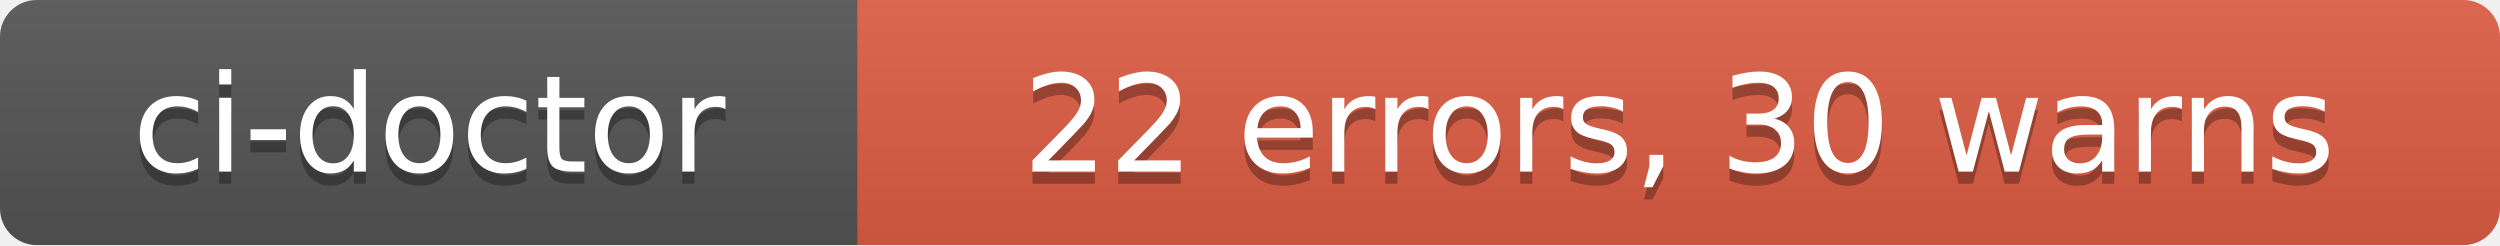
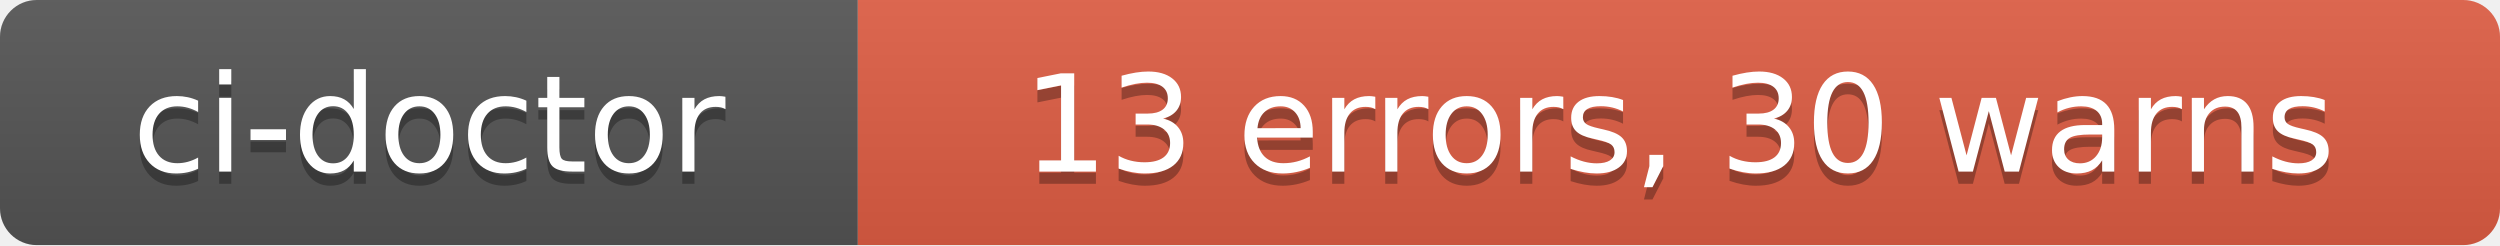
- <svg xmlns="http://www.w3.org/2000/svg" width="204" height="20" role="img" aria-label="ci-doctor: 22 errors, 30 warns">
+ <svg xmlns="http://www.w3.org/2000/svg" width="204" height="20" role="img" aria-label="ci-doctor: 13 errors, 30 warns">
  <linearGradient id="s" x2="0" y2="100%">
    <stop offset="0" stop-color="#bbb" stop-opacity=".1" />
    <stop offset="1" stop-opacity=".1" />
  </linearGradient>
  <clipPath id="r">
    <rect width="204" height="20" rx="3" fill="#fff" />
  </clipPath>
  <g clip-path="url(#r)">
    <rect width="70" height="20" fill="#555" />
    <rect x="70" width="134" height="20" fill="#e05d44" />
    <rect width="204" height="20" fill="url(#s)" />
  </g>
  <g fill="#fff" text-anchor="middle" font-family="Verdana,Geneva,DejaVu Sans,sans-serif" text-rendering="geometricPrecision" font-size="110">
    <text aria-hidden="true" x="350" y="150" fill="#010101" fill-opacity=".3" transform="scale(.1)" textLength="580">ci-doctor</text>
    <text x="350" y="140" transform="scale(.1)" fill="#fff" textLength="580">ci-doctor</text>
-     <text aria-hidden="true" x="1370" y="150" fill="#010101" fill-opacity=".3" transform="scale(.1)" textLength="1220">22 errors, 30 warns</text>
-     <text x="1370" y="140" transform="scale(.1)" fill="#fff" textLength="1220">22 errors, 30 warns</text>
+     <text aria-hidden="true" x="1370" y="150" fill="#010101" fill-opacity=".3" transform="scale(.1)" textLength="1220">13 errors, 30 warns</text>
+     <text x="1370" y="140" transform="scale(.1)" fill="#fff" textLength="1220">13 errors, 30 warns</text>
  </g>
</svg>
